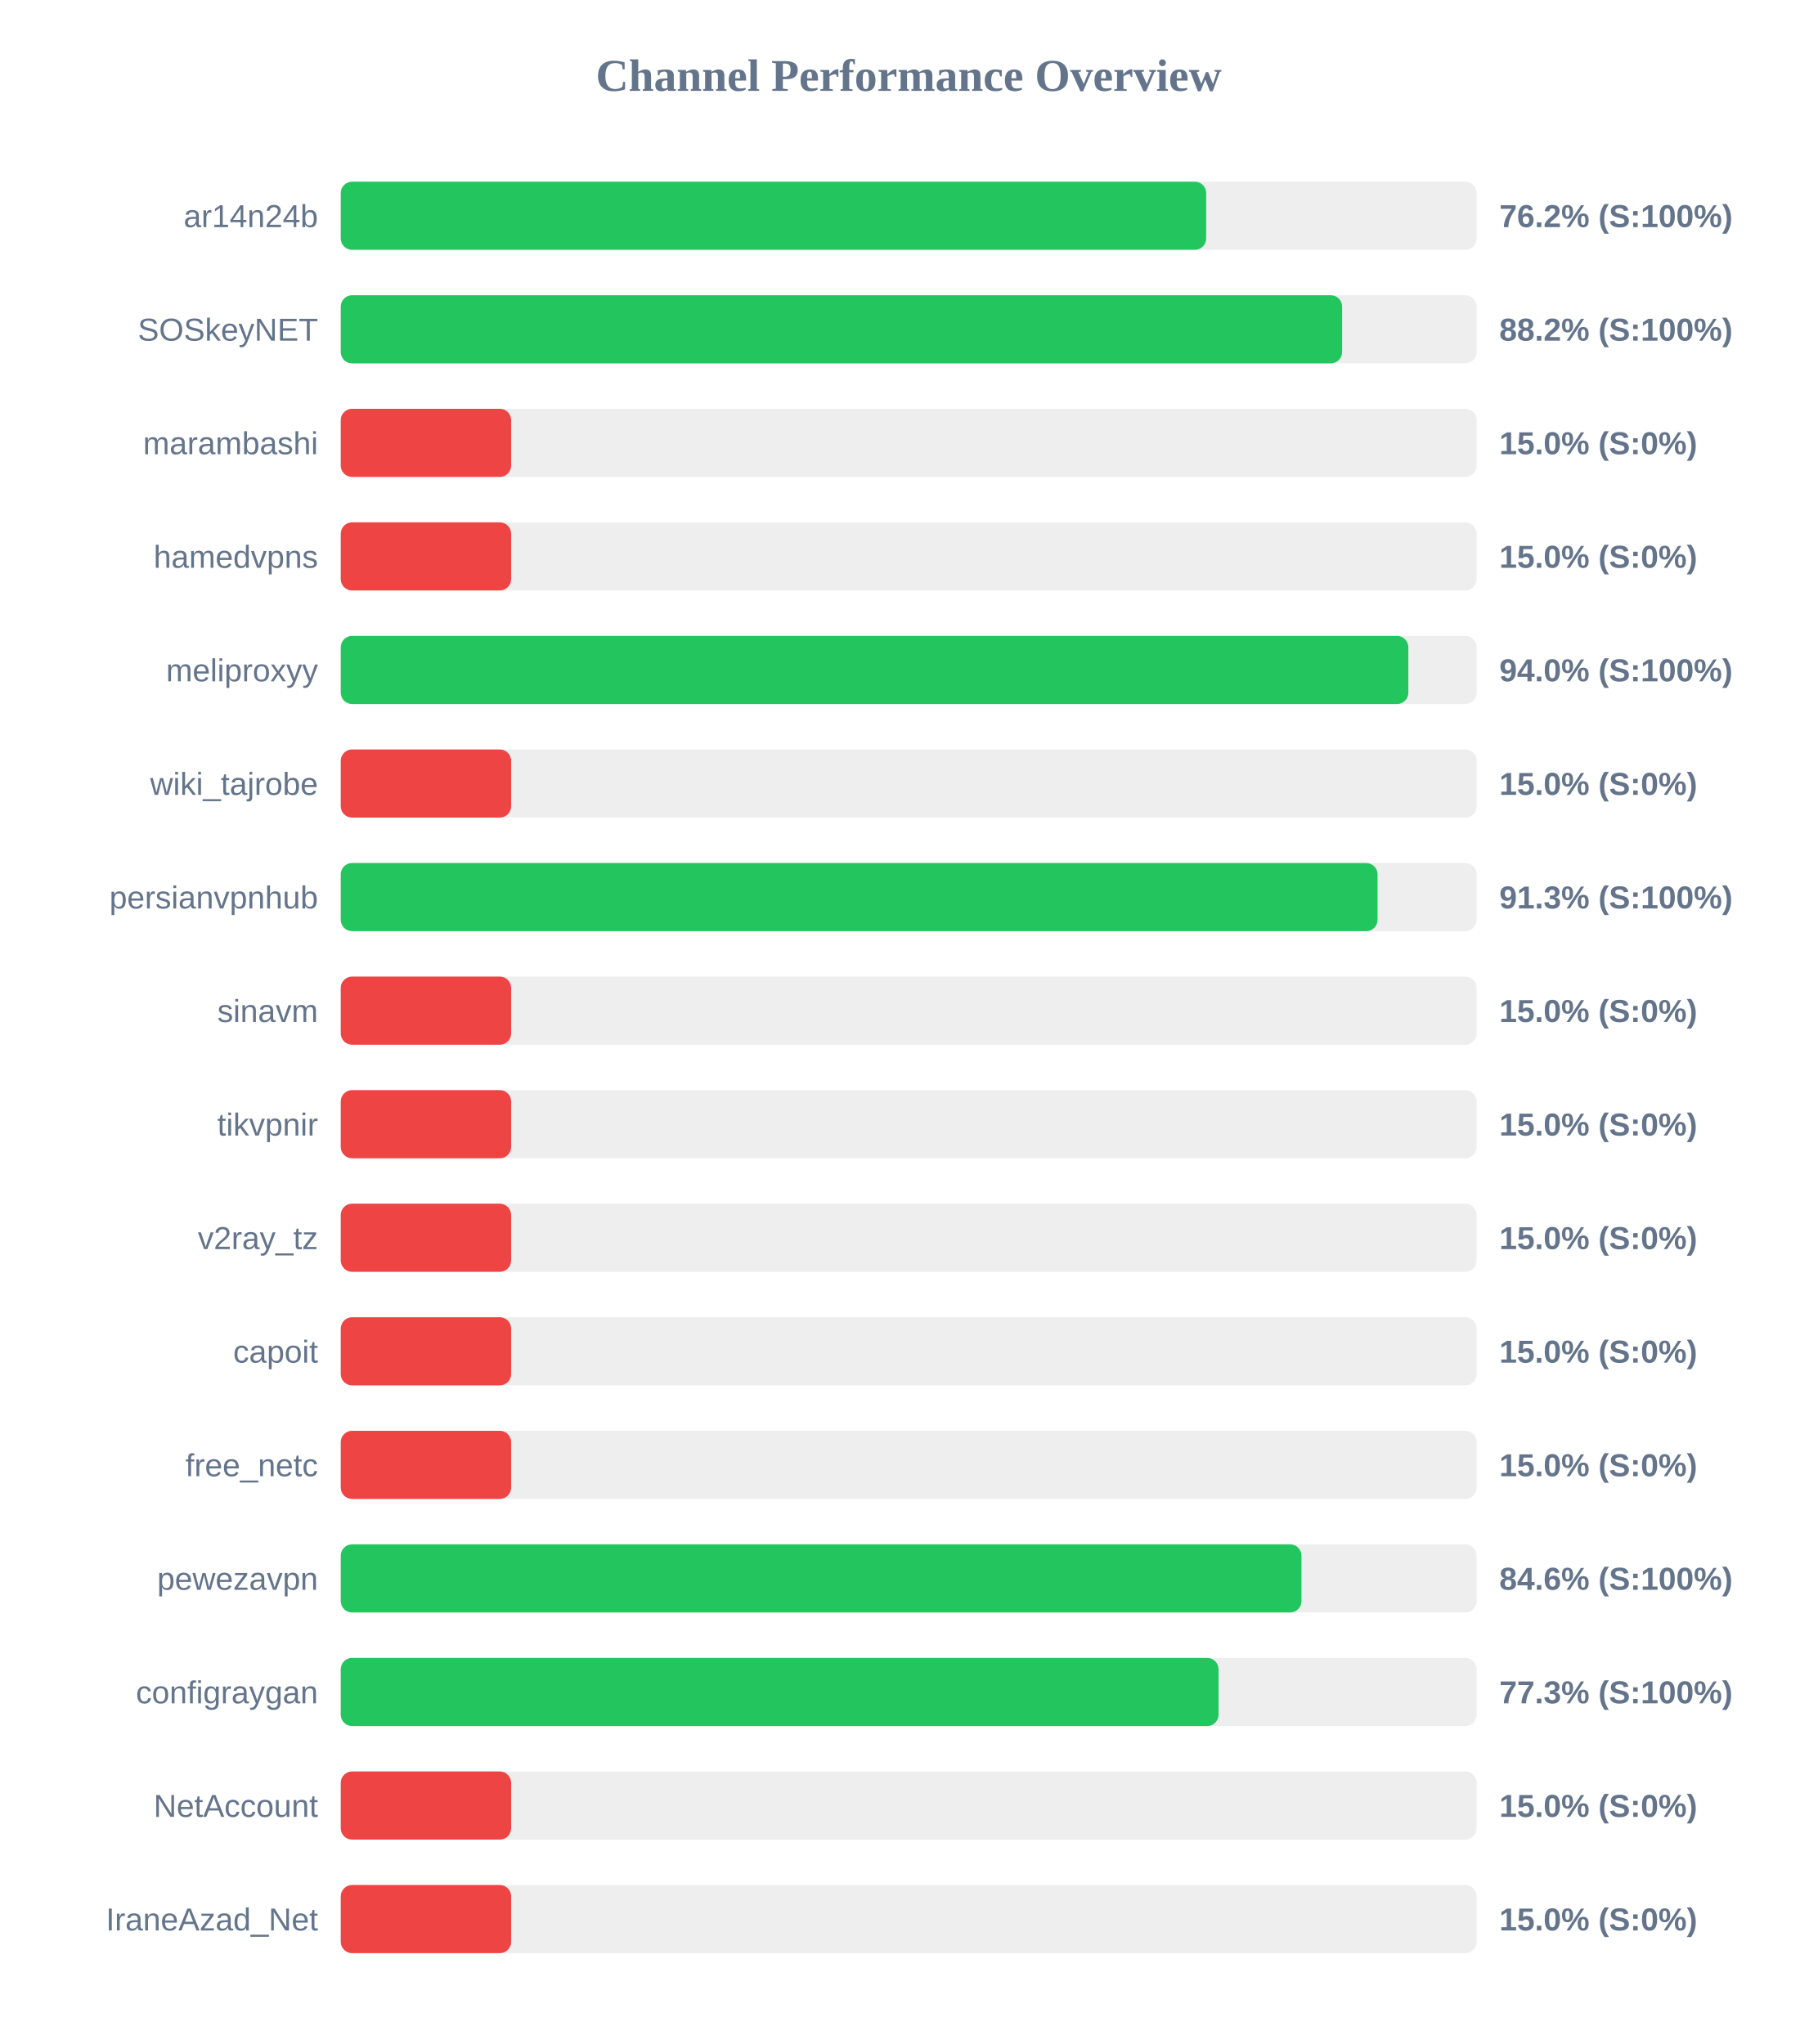
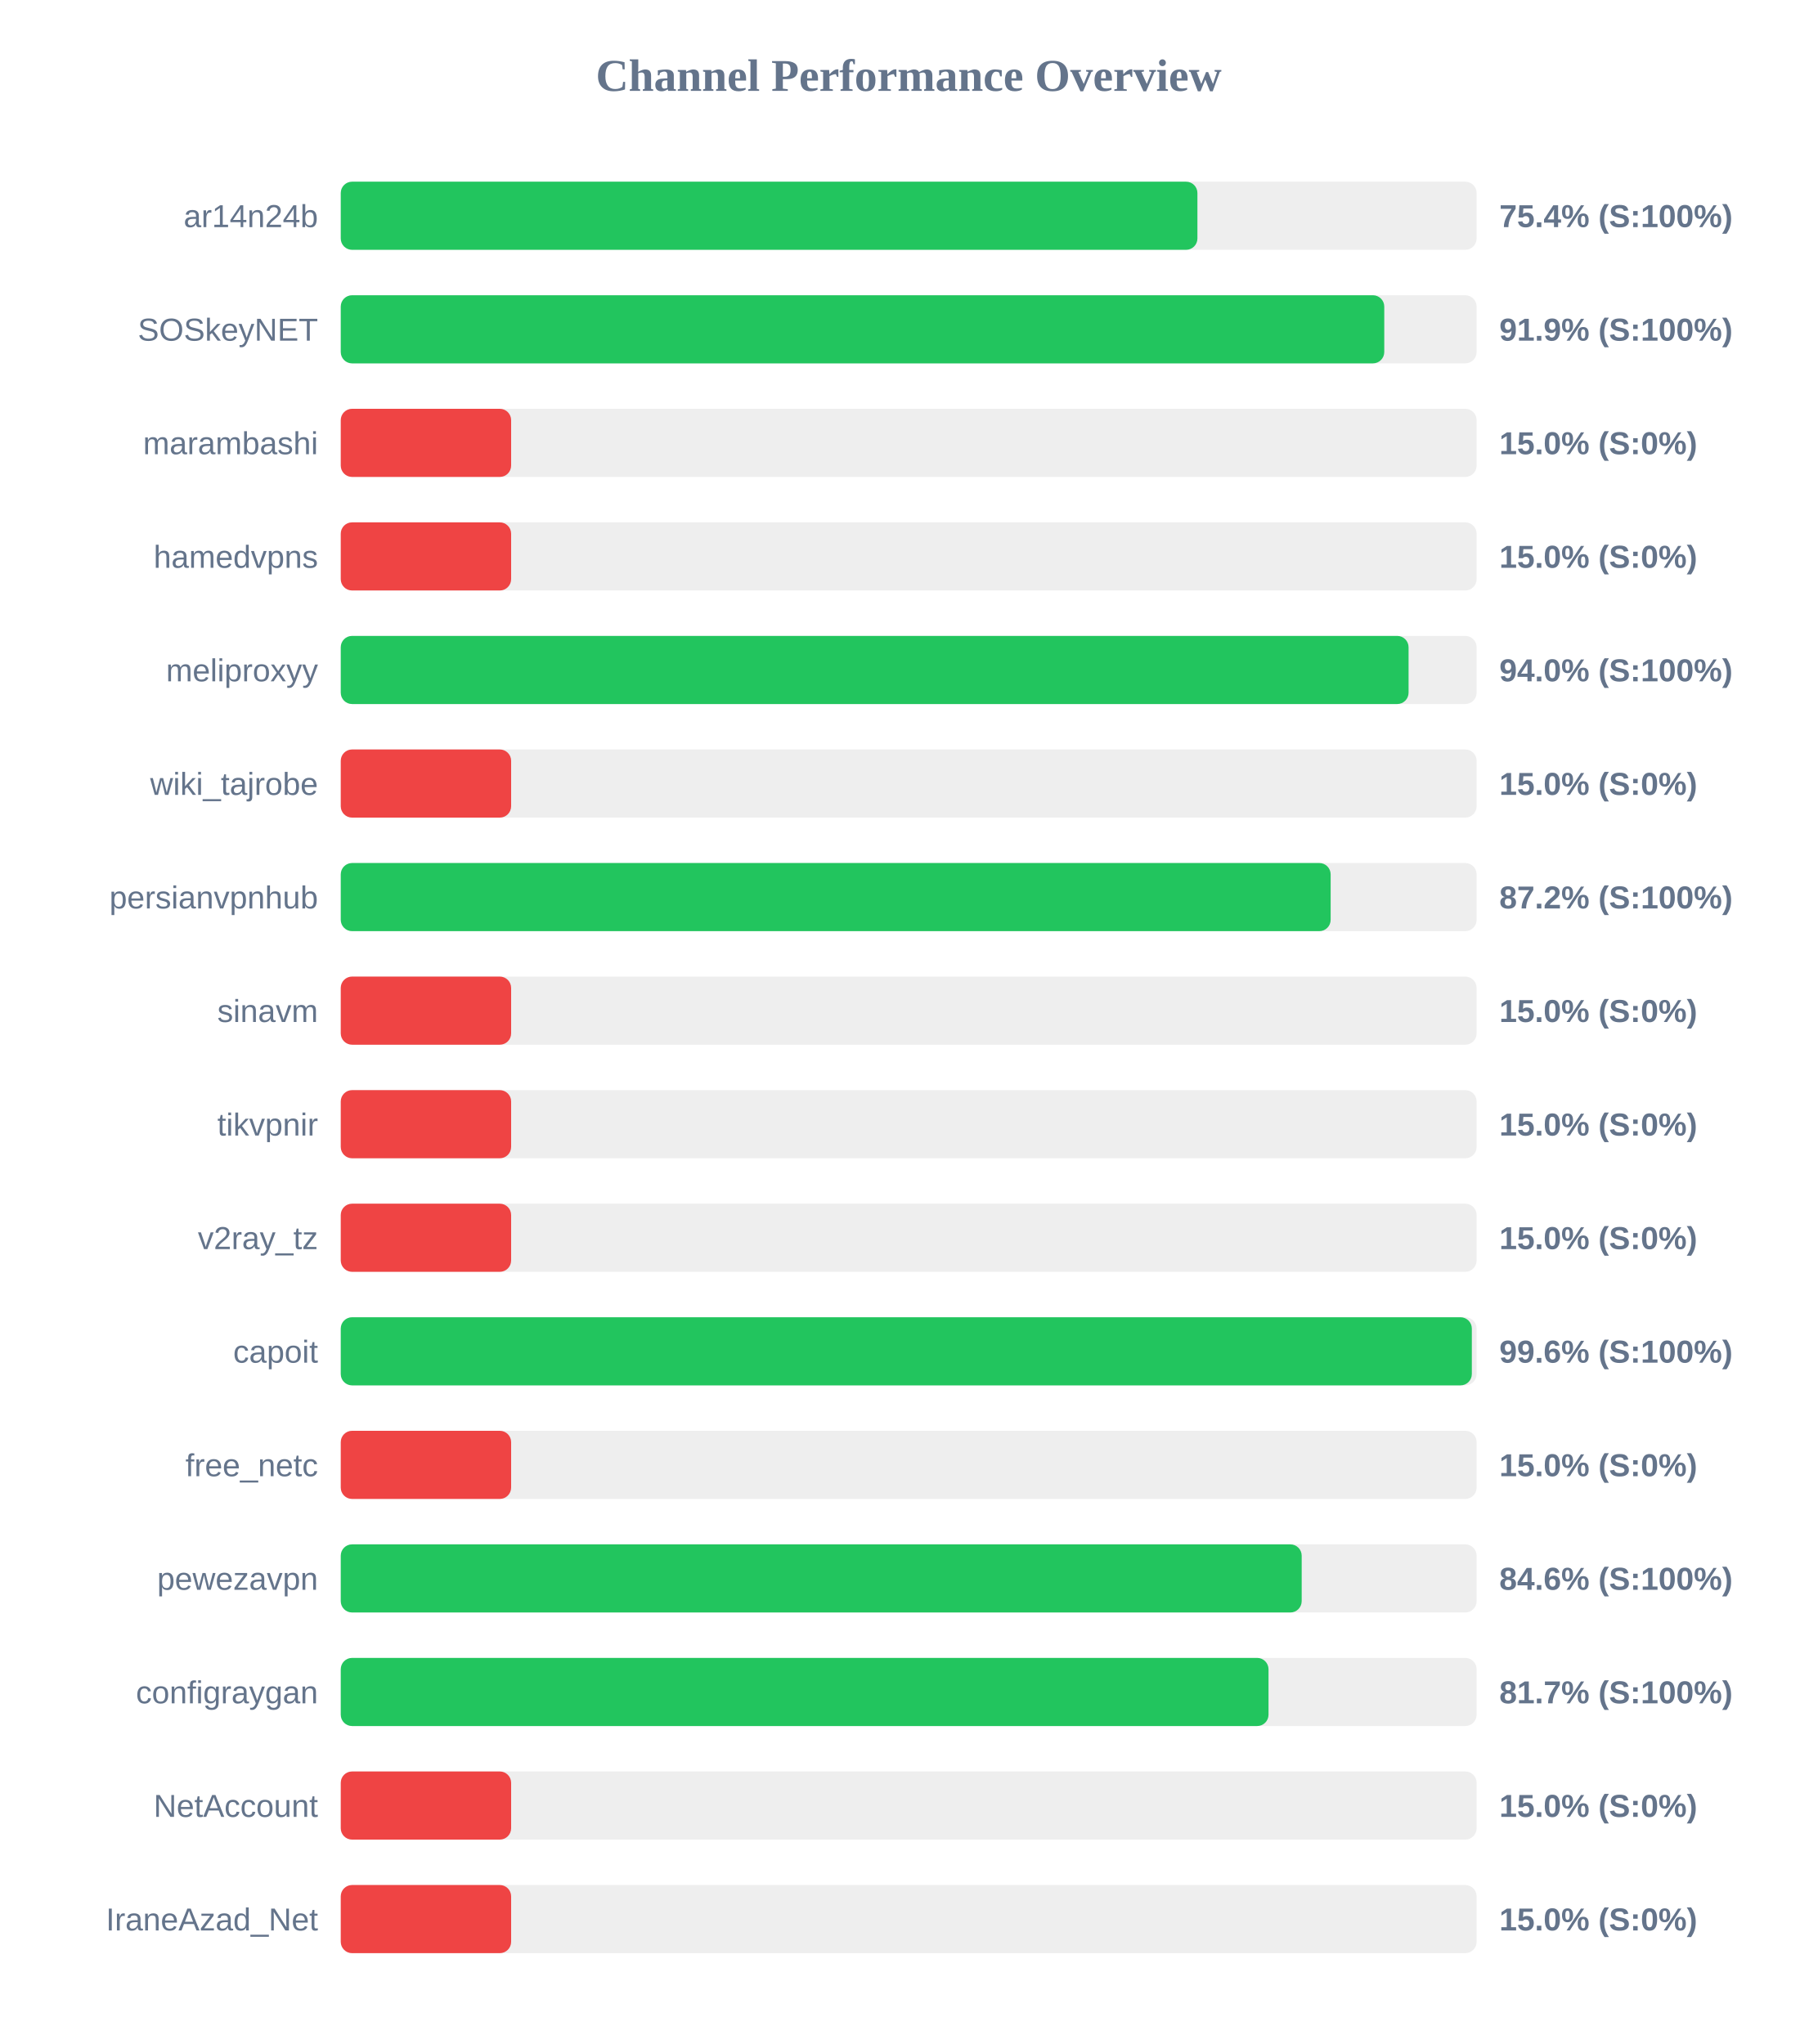
<svg xmlns="http://www.w3.org/2000/svg" width="800" height="900" version="1.1">
  <style>
        .row { font: 14px Arial; fill: #64748b; }
        .score { font: bold 14px Arial; fill: #64748b; }
    </style>
  <text x="400" y="40" text-anchor="middle" font-size="20px" font-weight="bold" fill="#64748b">Channel Performance Overview</text>
  <rect x="150" y="80" width="500" height="30" fill="#eee" rx="5" />
-   <rect x="150" y="80" width="380.95" height="30" fill="#22c55e" rx="5" />
+   <rect x="150" y="80" width="377.1" height="30" fill="#22c55e" rx="5" />
  <text x="140" y="100" text-anchor="end" class="row">ar14n24b</text>
-   <text x="660" y="100" text-anchor="start" class="score">76.2% (S:100%)</text>
+   <text x="660" y="100" text-anchor="start" class="score">75.4% (S:100%)</text>
  <rect x="150" y="130" width="500" height="30" fill="#eee" rx="5" />
-   <rect x="150" y="130" width="440.8" height="30" fill="#22c55e" rx="5" />
+   <rect x="150" y="130" width="459.35" height="30" fill="#22c55e" rx="5" />
  <text x="140" y="150" text-anchor="end" class="row">SOSkeyNET</text>
-   <text x="660" y="150" text-anchor="start" class="score">88.2% (S:100%)</text>
+   <text x="660" y="150" text-anchor="start" class="score">91.9% (S:100%)</text>
  <rect x="150" y="180" width="500" height="30" fill="#eee" rx="5" />
  <rect x="150" y="180" width="75.0" height="30" fill="#ef4444" rx="5" />
  <text x="140" y="200" text-anchor="end" class="row">marambashi</text>
  <text x="660" y="200" text-anchor="start" class="score">15.0% (S:0%)</text>
  <rect x="150" y="230" width="500" height="30" fill="#eee" rx="5" />
  <rect x="150" y="230" width="75.0" height="30" fill="#ef4444" rx="5" />
  <text x="140" y="250" text-anchor="end" class="row">hamedvpns</text>
  <text x="660" y="250" text-anchor="start" class="score">15.0% (S:0%)</text>
  <rect x="150" y="280" width="500" height="30" fill="#eee" rx="5" />
-   <rect x="150" y="280" width="469.95" height="30" fill="#22c55e" rx="5" />
+   <rect x="150" y="280" width="470.05" height="30" fill="#22c55e" rx="5" />
  <text x="140" y="300" text-anchor="end" class="row">meliproxyy</text>
  <text x="660" y="300" text-anchor="start" class="score">94.0% (S:100%)</text>
  <rect x="150" y="330" width="500" height="30" fill="#eee" rx="5" />
  <rect x="150" y="330" width="75.0" height="30" fill="#ef4444" rx="5" />
  <text x="140" y="350" text-anchor="end" class="row">wiki_tajrobe</text>
  <text x="660" y="350" text-anchor="start" class="score">15.0% (S:0%)</text>
  <rect x="150" y="380" width="500" height="30" fill="#eee" rx="5" />
-   <rect x="150" y="380" width="456.4" height="30" fill="#22c55e" rx="5" />
+   <rect x="150" y="380" width="435.75" height="30" fill="#22c55e" rx="5" />
  <text x="140" y="400" text-anchor="end" class="row">persianvpnhub</text>
-   <text x="660" y="400" text-anchor="start" class="score">91.3% (S:100%)</text>
+   <text x="660" y="400" text-anchor="start" class="score">87.2% (S:100%)</text>
  <rect x="150" y="430" width="500" height="30" fill="#eee" rx="5" />
  <rect x="150" y="430" width="75.0" height="30" fill="#ef4444" rx="5" />
  <text x="140" y="450" text-anchor="end" class="row">sinavm</text>
  <text x="660" y="450" text-anchor="start" class="score">15.0% (S:0%)</text>
  <rect x="150" y="480" width="500" height="30" fill="#eee" rx="5" />
  <rect x="150" y="480" width="75.0" height="30" fill="#ef4444" rx="5" />
  <text x="140" y="500" text-anchor="end" class="row">tikvpnir</text>
  <text x="660" y="500" text-anchor="start" class="score">15.0% (S:0%)</text>
  <rect x="150" y="530" width="500" height="30" fill="#eee" rx="5" />
  <rect x="150" y="530" width="75.0" height="30" fill="#ef4444" rx="5" />
  <text x="140" y="550" text-anchor="end" class="row">v2ray_tz</text>
  <text x="660" y="550" text-anchor="start" class="score">15.0% (S:0%)</text>
  <rect x="150" y="580" width="500" height="30" fill="#eee" rx="5" />
-   <rect x="150" y="580" width="75.0" height="30" fill="#ef4444" rx="5" />
+   <rect x="150" y="580" width="497.9" height="30" fill="#22c55e" rx="5" />
  <text x="140" y="600" text-anchor="end" class="row">capoit</text>
-   <text x="660" y="600" text-anchor="start" class="score">15.0% (S:0%)</text>
+   <text x="660" y="600" text-anchor="start" class="score">99.6% (S:100%)</text>
  <rect x="150" y="630" width="500" height="30" fill="#eee" rx="5" />
  <rect x="150" y="630" width="75.0" height="30" fill="#ef4444" rx="5" />
  <text x="140" y="650" text-anchor="end" class="row">free_netc</text>
  <text x="660" y="650" text-anchor="start" class="score">15.0% (S:0%)</text>
  <rect x="150" y="680" width="500" height="30" fill="#eee" rx="5" />
-   <rect x="150" y="680" width="422.9" height="30" fill="#22c55e" rx="5" />
+   <rect x="150" y="680" width="423.0" height="30" fill="#22c55e" rx="5" />
  <text x="140" y="700" text-anchor="end" class="row">pewezavpn</text>
  <text x="660" y="700" text-anchor="start" class="score">84.6% (S:100%)</text>
  <rect x="150" y="730" width="500" height="30" fill="#eee" rx="5" />
-   <rect x="150" y="730" width="386.4" height="30" fill="#22c55e" rx="5" />
+   <rect x="150" y="730" width="408.4" height="30" fill="#22c55e" rx="5" />
  <text x="140" y="750" text-anchor="end" class="row">configraygan</text>
-   <text x="660" y="750" text-anchor="start" class="score">77.3% (S:100%)</text>
+   <text x="660" y="750" text-anchor="start" class="score">81.7% (S:100%)</text>
  <rect x="150" y="780" width="500" height="30" fill="#eee" rx="5" />
  <rect x="150" y="780" width="75.0" height="30" fill="#ef4444" rx="5" />
  <text x="140" y="800" text-anchor="end" class="row">NetAccount</text>
  <text x="660" y="800" text-anchor="start" class="score">15.0% (S:0%)</text>
  <rect x="150" y="830" width="500" height="30" fill="#eee" rx="5" />
  <rect x="150" y="830" width="75.0" height="30" fill="#ef4444" rx="5" />
  <text x="140" y="850" text-anchor="end" class="row">IraneAzad_Net</text>
  <text x="660" y="850" text-anchor="start" class="score">15.0% (S:0%)</text>
</svg>
